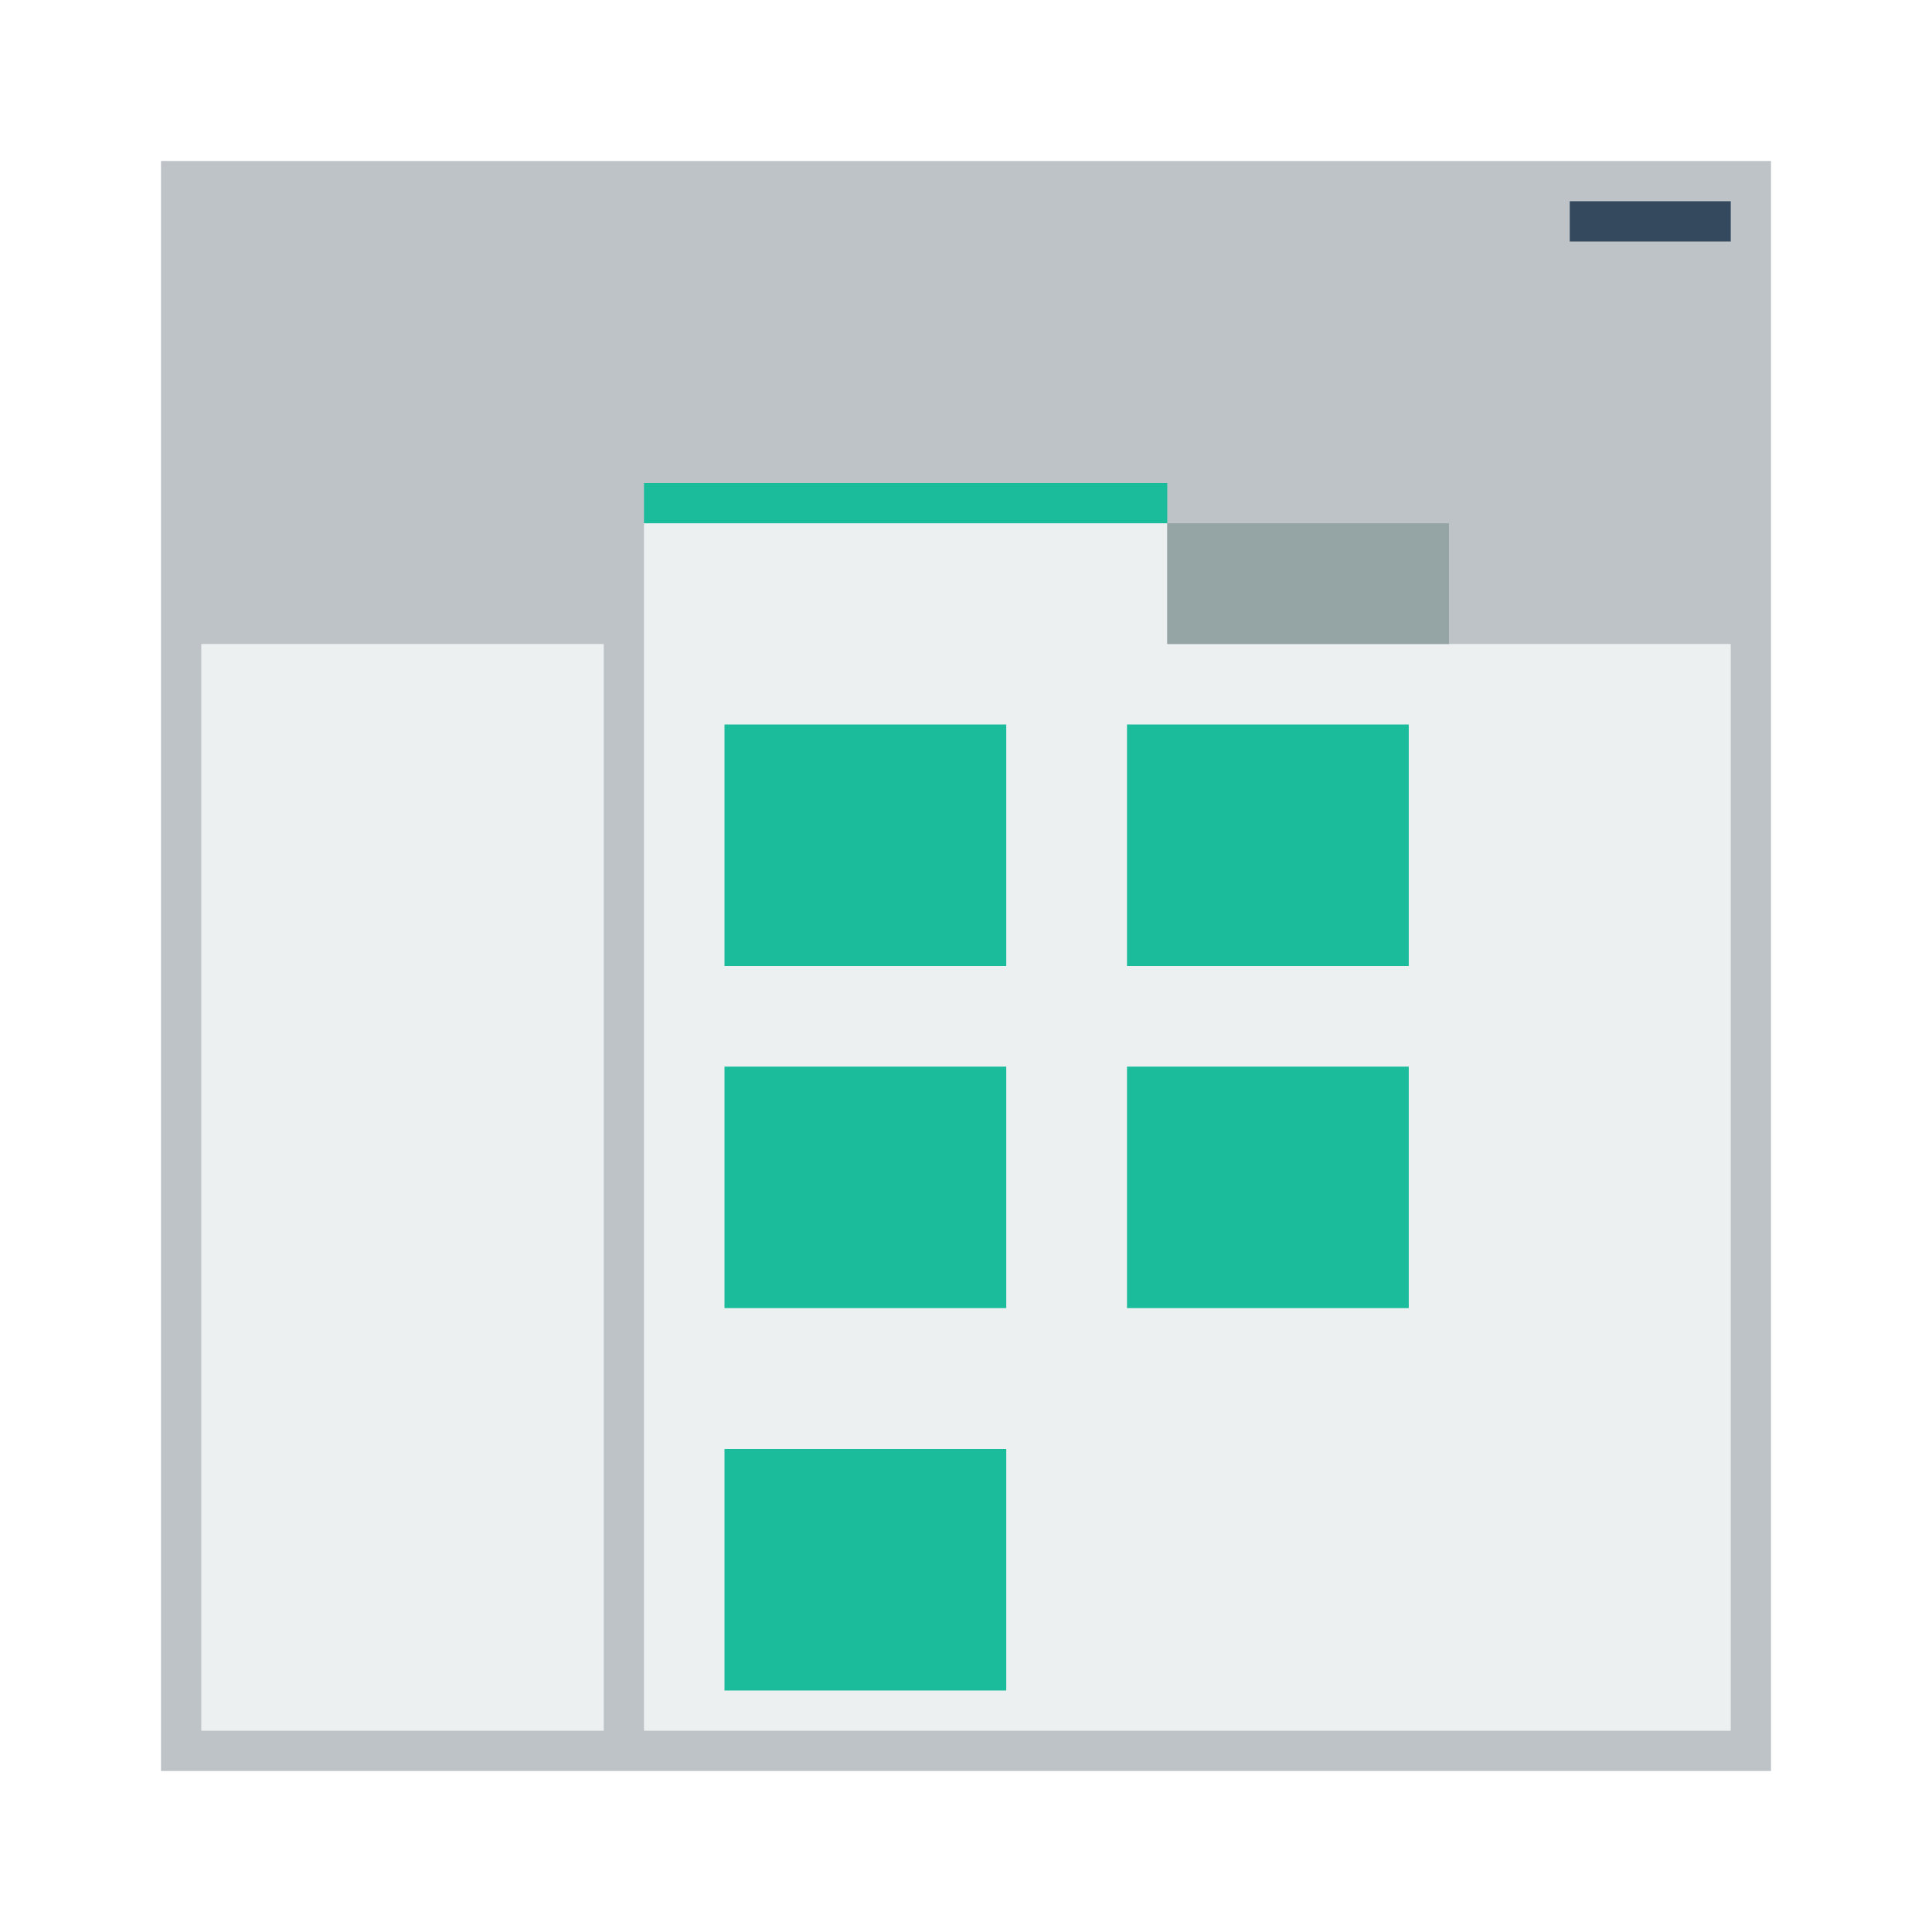
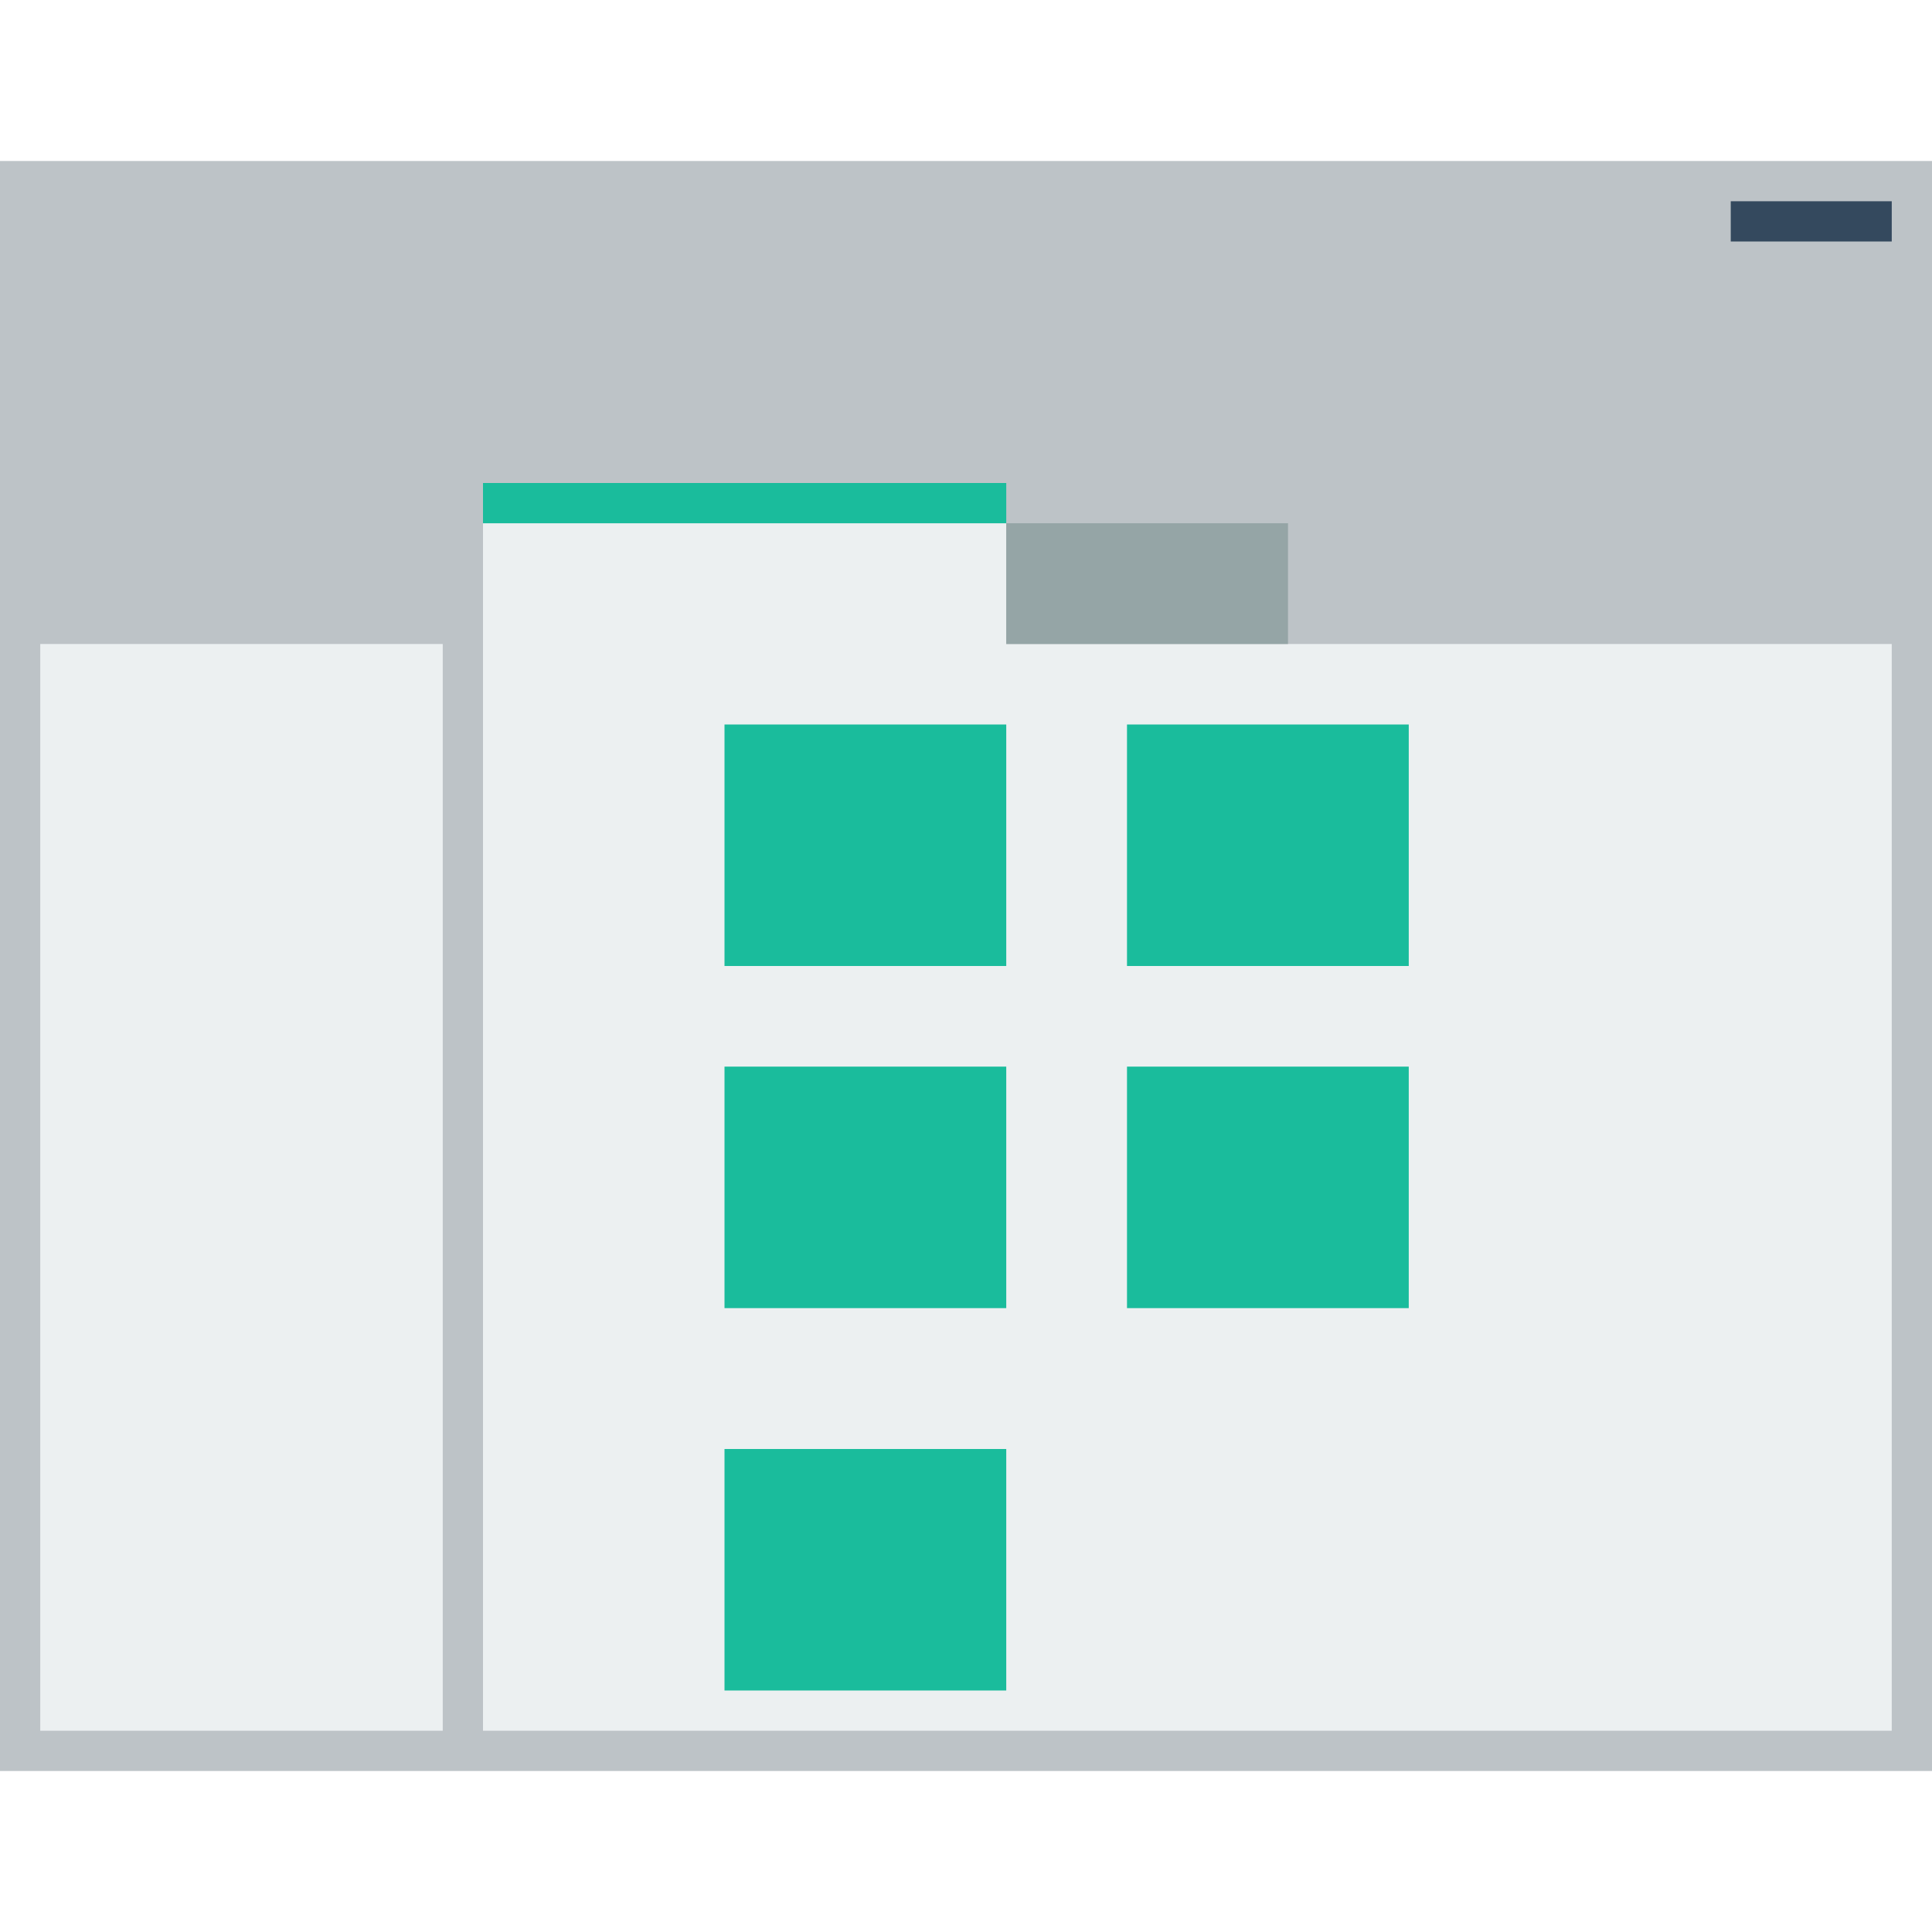
<svg xmlns="http://www.w3.org/2000/svg" width="48" height="48" id="svg2" version="1.1">
  <defs id="defs4" />
-   <rect style="fill:#bdc3c7;fill-opacity:1;stroke:none" id="rect4088" width="40" height="40" x="4" y="4" />
-   <path style="fill:#ecf0f1;fill-opacity:1;stroke:none" d="M 16 13 L 16 16 L 16 43 L 43 43 L 43 16 L 29 16 L 29 13 L 16 13 z " id="rect4092" />
-   <rect y="16" x="5" height="27" width="10" id="rect4094" style="fill:#ecf0f1;fill-opacity:1;stroke:none" />
-   <rect style="fill:#34495e;fill-opacity:1;stroke:none" id="rect4096" width="4" height="1" x="39" y="5" />
+   <rect style="fill:#bdc3c7;fill-opacity:1;stroke:none" id="rect4088" width="48" height="40" x="0" y="4" />
+   <path style="fill:#ecf0f1;fill-opacity:1;stroke:none" d="m 12,13 0,3 0,27 35,0 0,-27 -22,0 0,-3 z" id="rect4092" />
+   <rect y="16" x="1" height="27" width="10" id="rect4094" style="fill:#ecf0f1;fill-opacity:1;stroke:none" />
+   <rect style="fill:#34495e;fill-opacity:1;stroke:none" id="rect4096" width="4" height="1" x="43" y="5" />
  <rect style="fill:#1abc9c;fill-opacity:1;stroke:none" id="rect4098" width="7" height="6" x="18" y="18" />
  <rect y="18" x="28" height="6" width="7" id="rect4100" style="fill:#1abc9c;fill-opacity:1;stroke:none" />
  <rect style="fill:#1abc9c;fill-opacity:1;stroke:none" id="rect4102" width="7" height="6" x="28" y="26.5" />
  <rect y="26.5" x="18" height="6" width="7" id="rect4104" style="fill:#1abc9c;fill-opacity:1;stroke:none" />
  <rect style="fill:#1abc9c;fill-opacity:1;stroke:none" id="rect4106" width="7" height="6" x="18" y="36" />
-   <rect y="12" x="16" height="1" width="13" id="rect4083" style="fill:#1abc9c;fill-opacity:1;stroke:none" />
-   <rect y="13" x="29" height="3" width="7" id="rect4085" style="fill:#95a5a6;fill-opacity:1;stroke:none" />
+   <rect y="12" x="12" height="1" width="13" id="rect4083" style="fill:#1abc9c;fill-opacity:1;stroke:none" />
+   <rect y="13" x="25" height="3" width="7" id="rect4085" style="fill:#95a5a6;fill-opacity:1;stroke:none" />
</svg>
